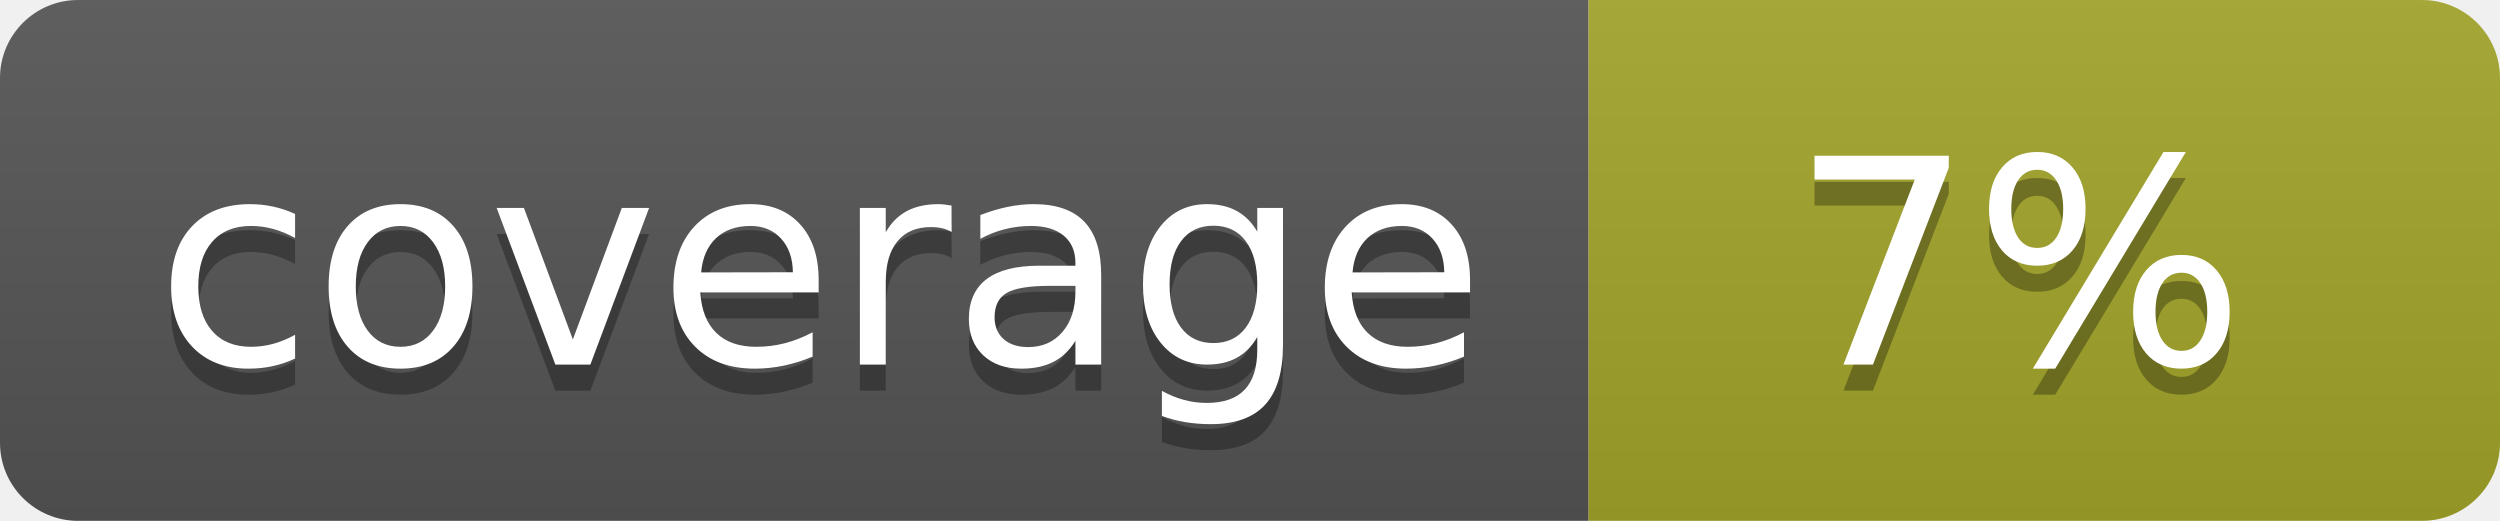
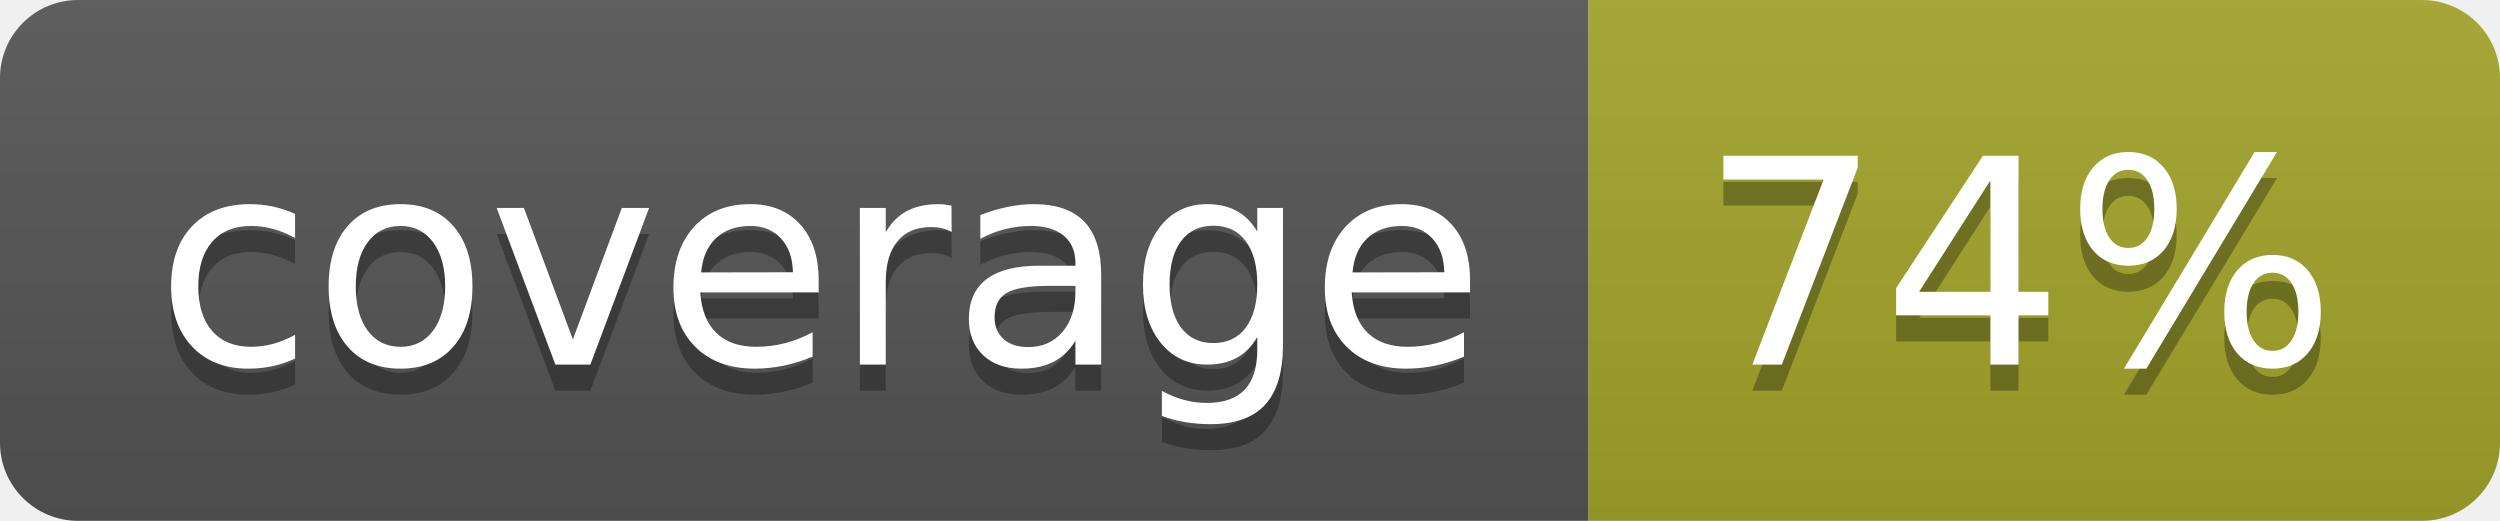
<svg xmlns="http://www.w3.org/2000/svg" width="96" height="20">
  <linearGradient id="b" x2="0" y2="100%">
    <stop offset="0" stop-color="#bbb" stop-opacity=".1" />
    <stop offset="1" stop-opacity=".1" />
  </linearGradient>
  <clipPath id="a">
    <rect width="96" height="20" rx="3" fill="#fff" />
  </clipPath>
  <g clip-path="url(#a)">
    <path fill="#555" d="M0 0h61v20H0z" />
    <path fill="#A3A52A" d="M61 0h35v20H61z" />
    <path fill="url(#b)" d="M0 0h96v20H0z" />
  </g>
  <g fill="#fff" text-anchor="middle" font-family="DejaVu Sans,Verdana,Geneva,sans-serif" font-size="110">
    <text x="315" y="150" fill="#010101" fill-opacity=".3" transform="scale(.1)" textLength="510">coverage</text>
    <text x="315" y="140" transform="scale(.1)" textLength="510">coverage</text>
-     <text x="775" y="150" fill="#010101" fill-opacity=".3" transform="scale(.1)" textLength="250">7%</text>
-     <text x="775" y="140" transform="scale(.1)" textLength="250">7%</text>
+     <text x="775" y="150" fill="#010101" fill-opacity=".3" transform="scale(.1)" textLength="250">74%</text>
+     <text x="775" y="140" transform="scale(.1)" textLength="250">74%</text>
  </g>
</svg>
